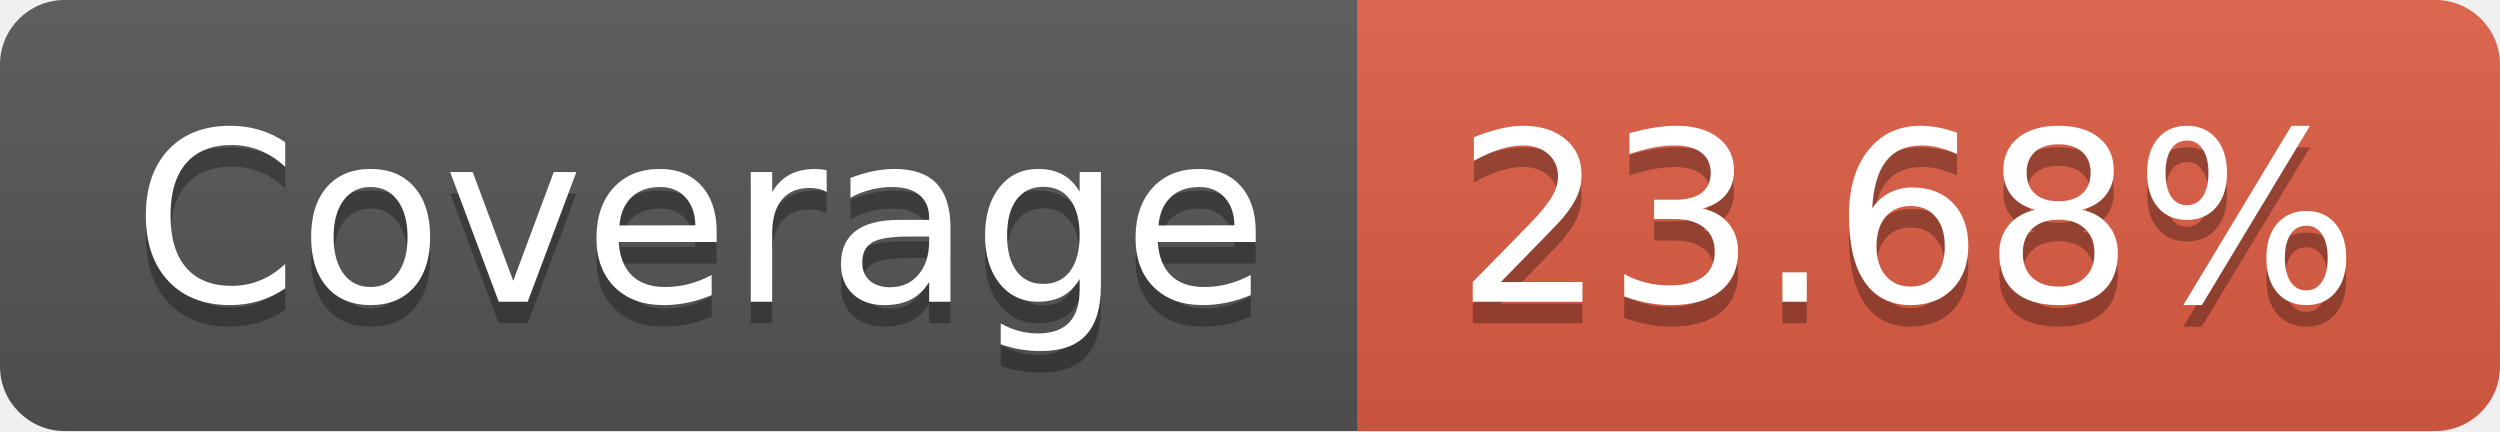
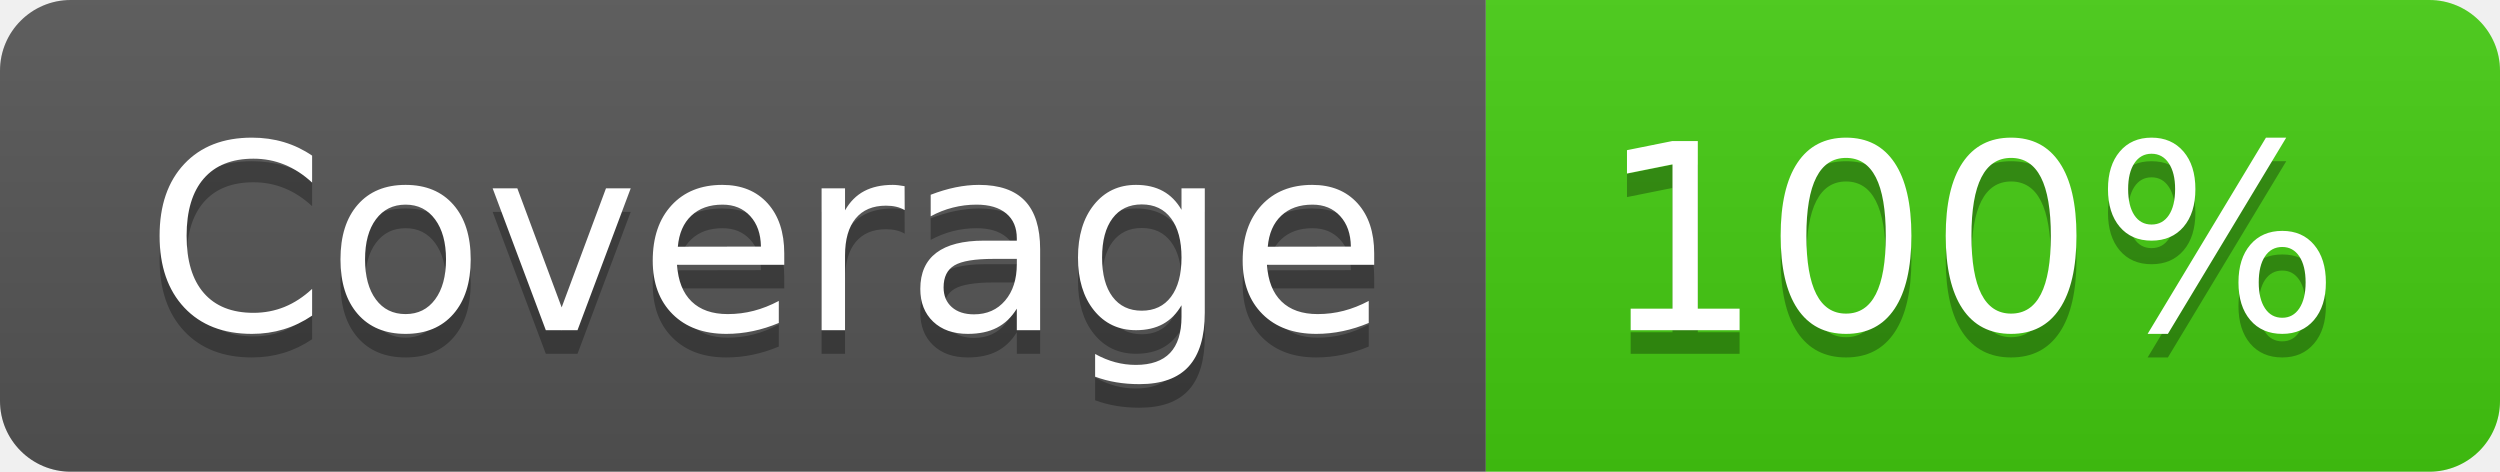
- <svg xmlns="http://www.w3.org/2000/svg" width="116" height="20" role="img" aria-label="Coverage: 23.68%">
+ <svg xmlns="http://www.w3.org/2000/svg" width="106" height="20" role="img" aria-label="Coverage: 100%">
  <linearGradient id="s" x2="0" y2="100%">
    <stop offset="0" stop-color="#bbb" stop-opacity=".1" />
    <stop offset="1" stop-opacity=".1" />
  </linearGradient>
  <clipPath id="r">
-     <rect width="116" height="20" rx="3" fill="#fff" />
+     <rect width="106" height="20" rx="3" fill="#fff" />
  </clipPath>
  <g clip-path="url(#r)">
    <rect width="63" height="20" fill="#555" />
-     <rect x="63" width="53" height="20" fill="#e05d44" />
-     <rect width="116" height="20" fill="url(#s)" />
+     <rect x="63" width="43" height="20" fill="#4c1" />
+     <rect width="106" height="20" fill="url(#s)" />
  </g>
  <g fill="#fff" text-anchor="middle" font-family="Verdana,Geneva,DejaVu Sans,sans-serif" text-rendering="geometricPrecision" font-size="110">
    <text aria-hidden="true" x="325" y="150" fill="#010101" fill-opacity=".3" transform="scale(.1)" textLength="530">Coverage</text>
    <text x="325" y="140" transform="scale(.1)" fill="#fff" textLength="530">Coverage</text>
-     <text aria-hidden="true" x="885" y="150" fill="#010101" fill-opacity=".3" transform="scale(.1)" textLength="430">23.68%</text>
-     <text x="885" y="140" transform="scale(.1)" fill="#fff" textLength="430">23.68%</text>
+     <text aria-hidden="true" x="835" y="150" fill="#010101" fill-opacity=".3" transform="scale(.1)" textLength="330">100%</text>
+     <text x="835" y="140" transform="scale(.1)" fill="#fff" textLength="330">100%</text>
  </g>
</svg>
